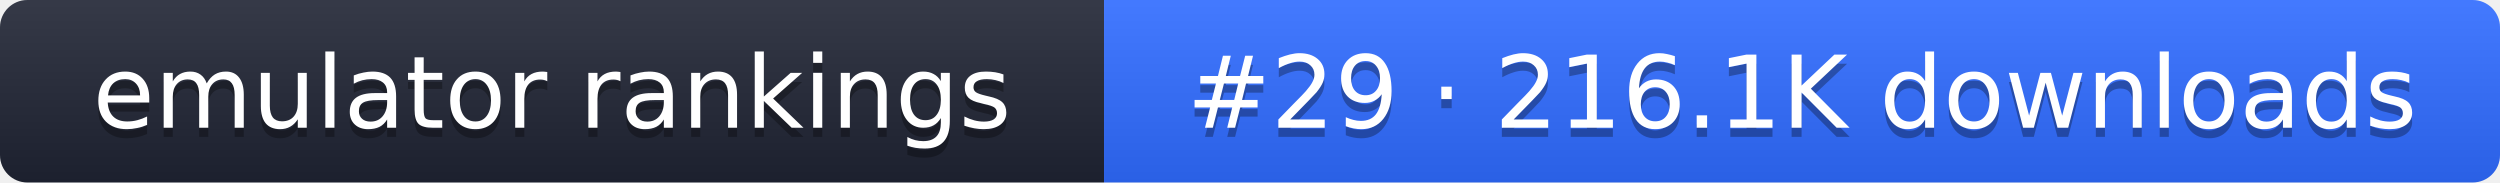
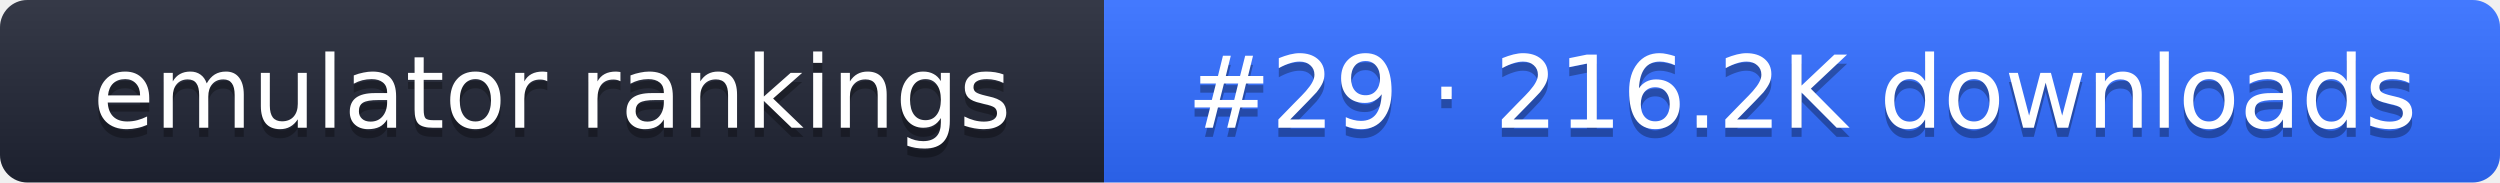
- <svg xmlns="http://www.w3.org/2000/svg" width="274" height="20" role="img" aria-label="emulator rankings: #29 · 216.1K downloads">
+ <svg xmlns="http://www.w3.org/2000/svg" width="274" height="20" role="img" aria-label="emulator rankings: #29 · 216.2K downloads">
  <linearGradient id="g" x2="0" y2="100%">
    <stop offset="0" stop-color="#fff" stop-opacity=".1" />
    <stop offset="1" stop-opacity=".1" />
  </linearGradient>
  <clipPath id="r">
    <rect width="274" height="20" rx="3" fill="#fff" />
  </clipPath>
  <g clip-path="url(#r)">
    <rect width="121" height="20" fill="#1f2433" />
    <rect x="121" width="153" height="20" fill="#2f6bff" />
    <rect width="274" height="20" fill="url(#g)" />
  </g>
  <g fill="#fff" text-anchor="middle" font-family="Verdana,DejaVu Sans,sans-serif" font-size="11">
    <text x="60.5" y="15" fill="#010101" fill-opacity=".3">emulator rankings</text>
    <text x="60.5" y="14">emulator rankings</text>
-     <text x="197.5" y="15" fill="#010101" fill-opacity=".3">#29 · 216.1K downloads</text>
-     <text x="197.5" y="14">#29 · 216.1K downloads</text>
+     <text x="197.5" y="15" fill="#010101" fill-opacity=".3">#29 · 216.2K downloads</text>
+     <text x="197.5" y="14">#29 · 216.2K downloads</text>
  </g>
</svg>
